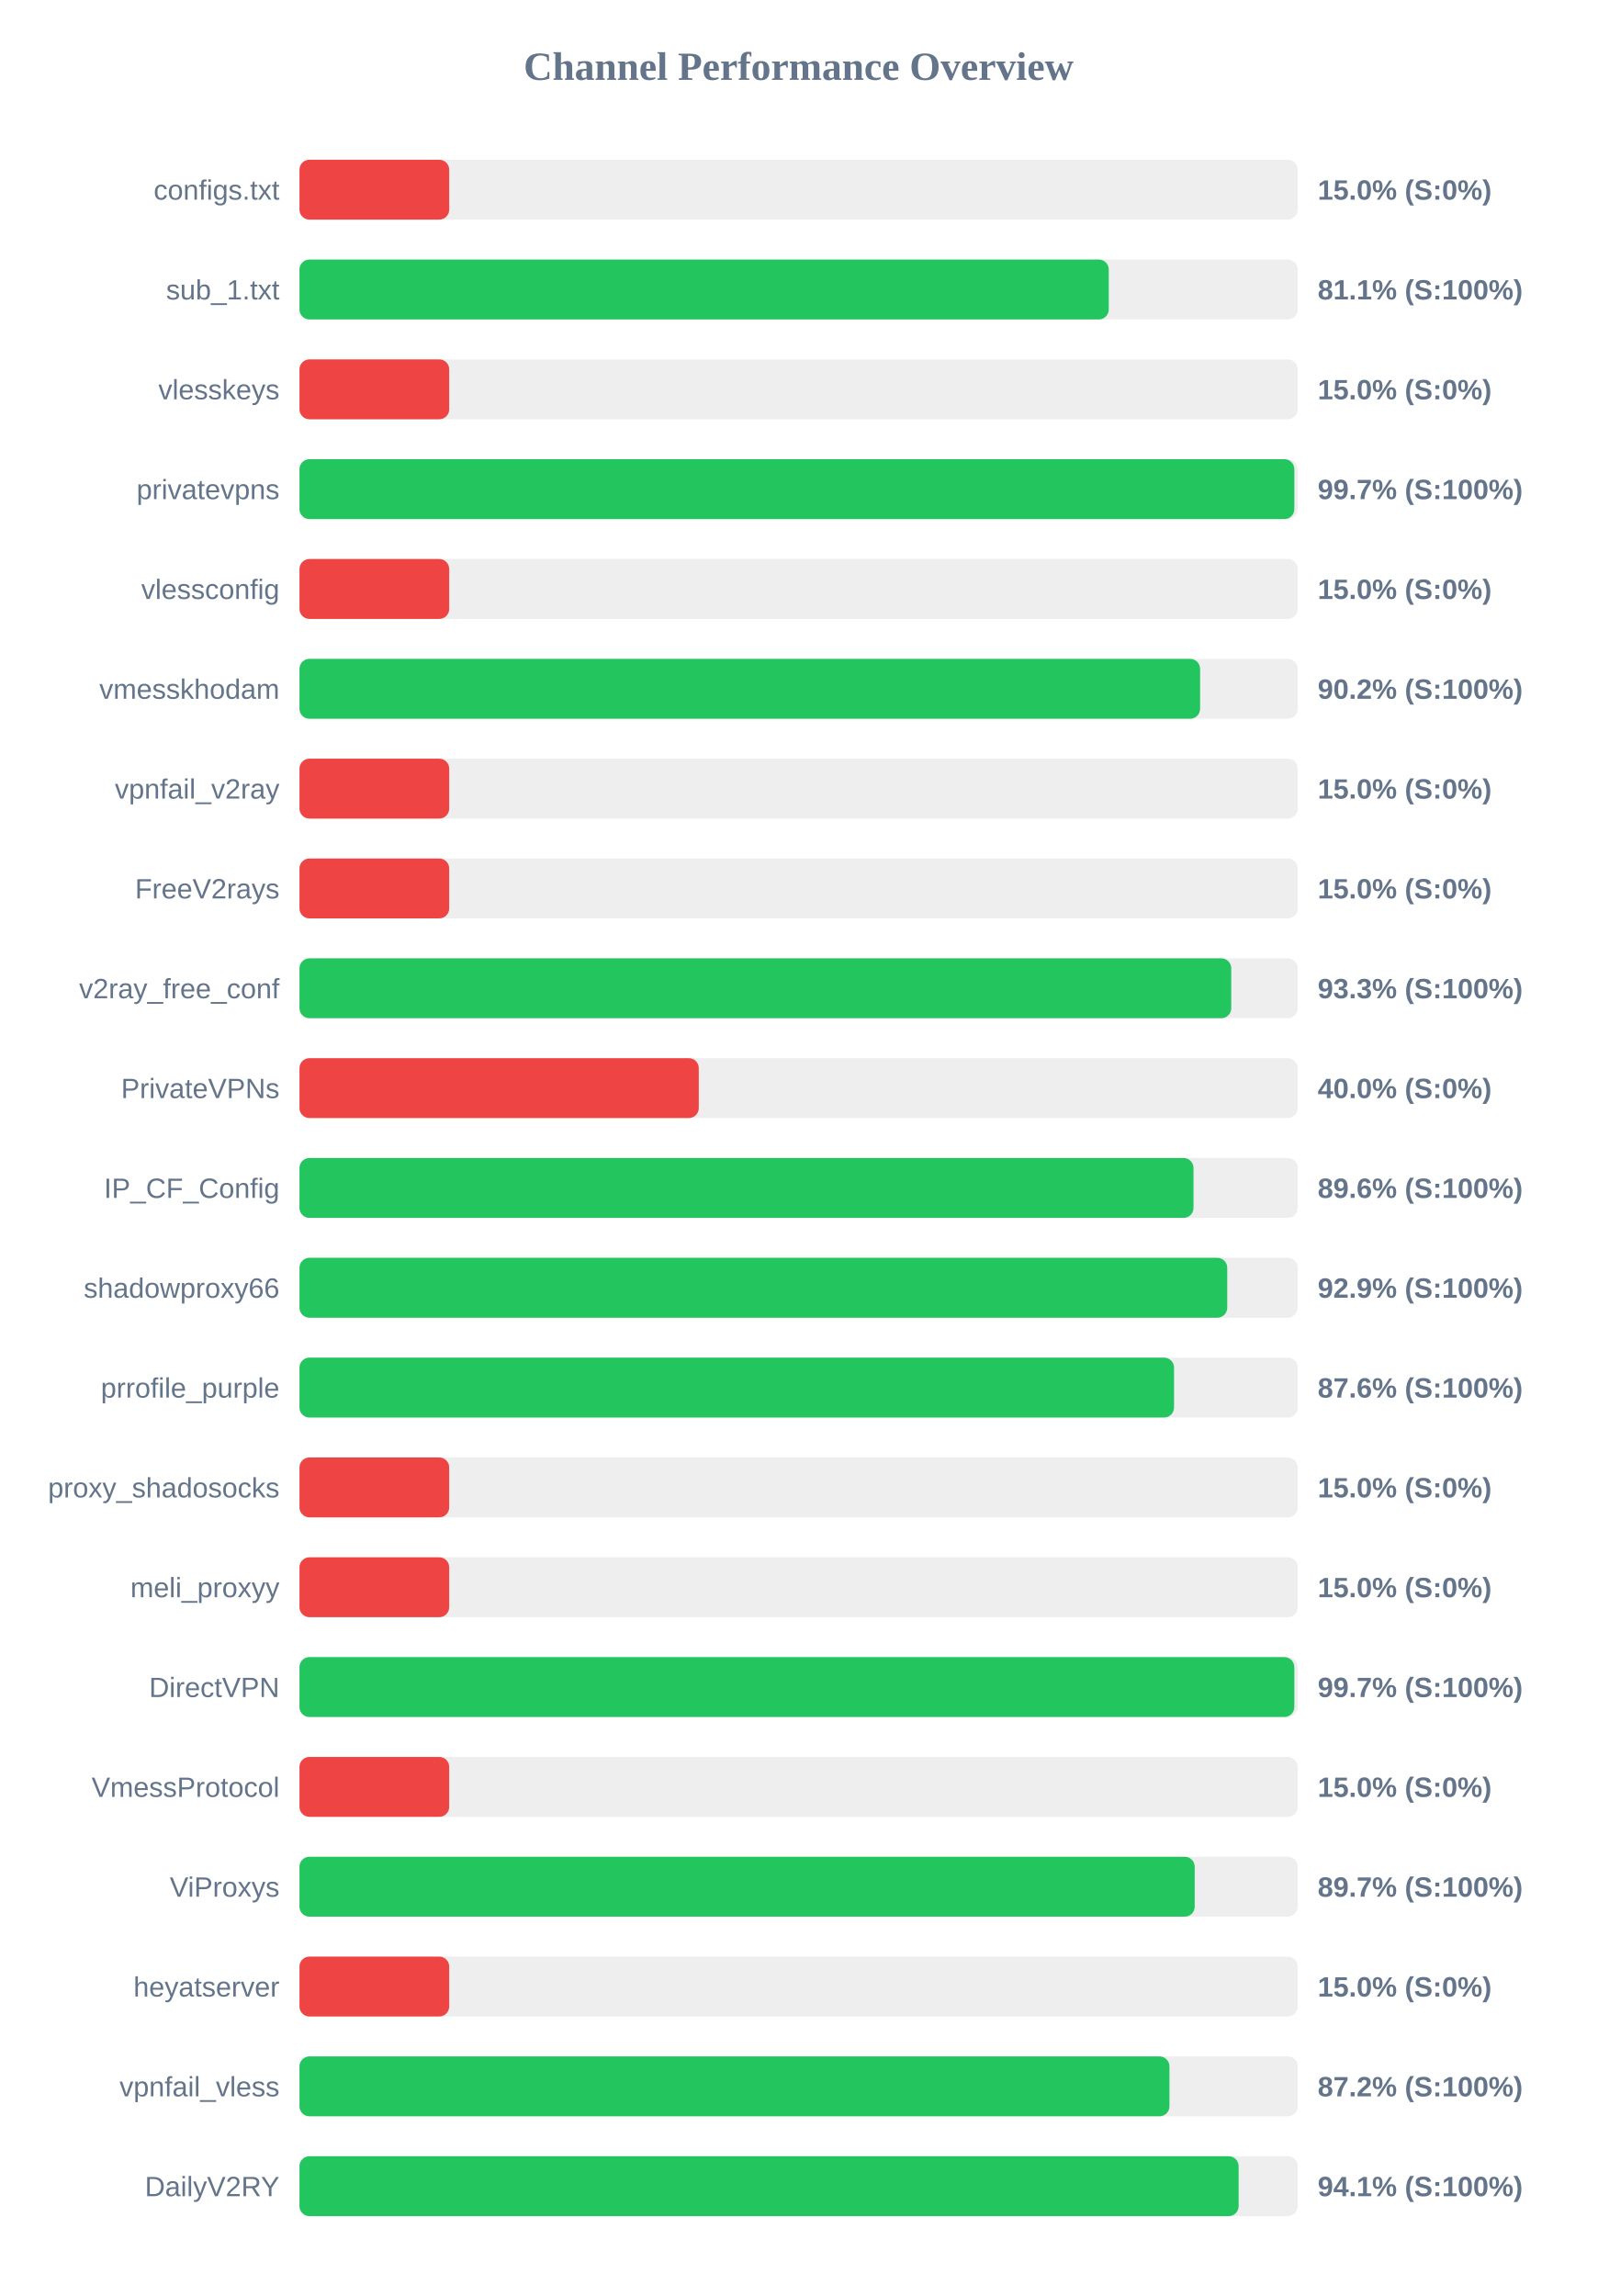
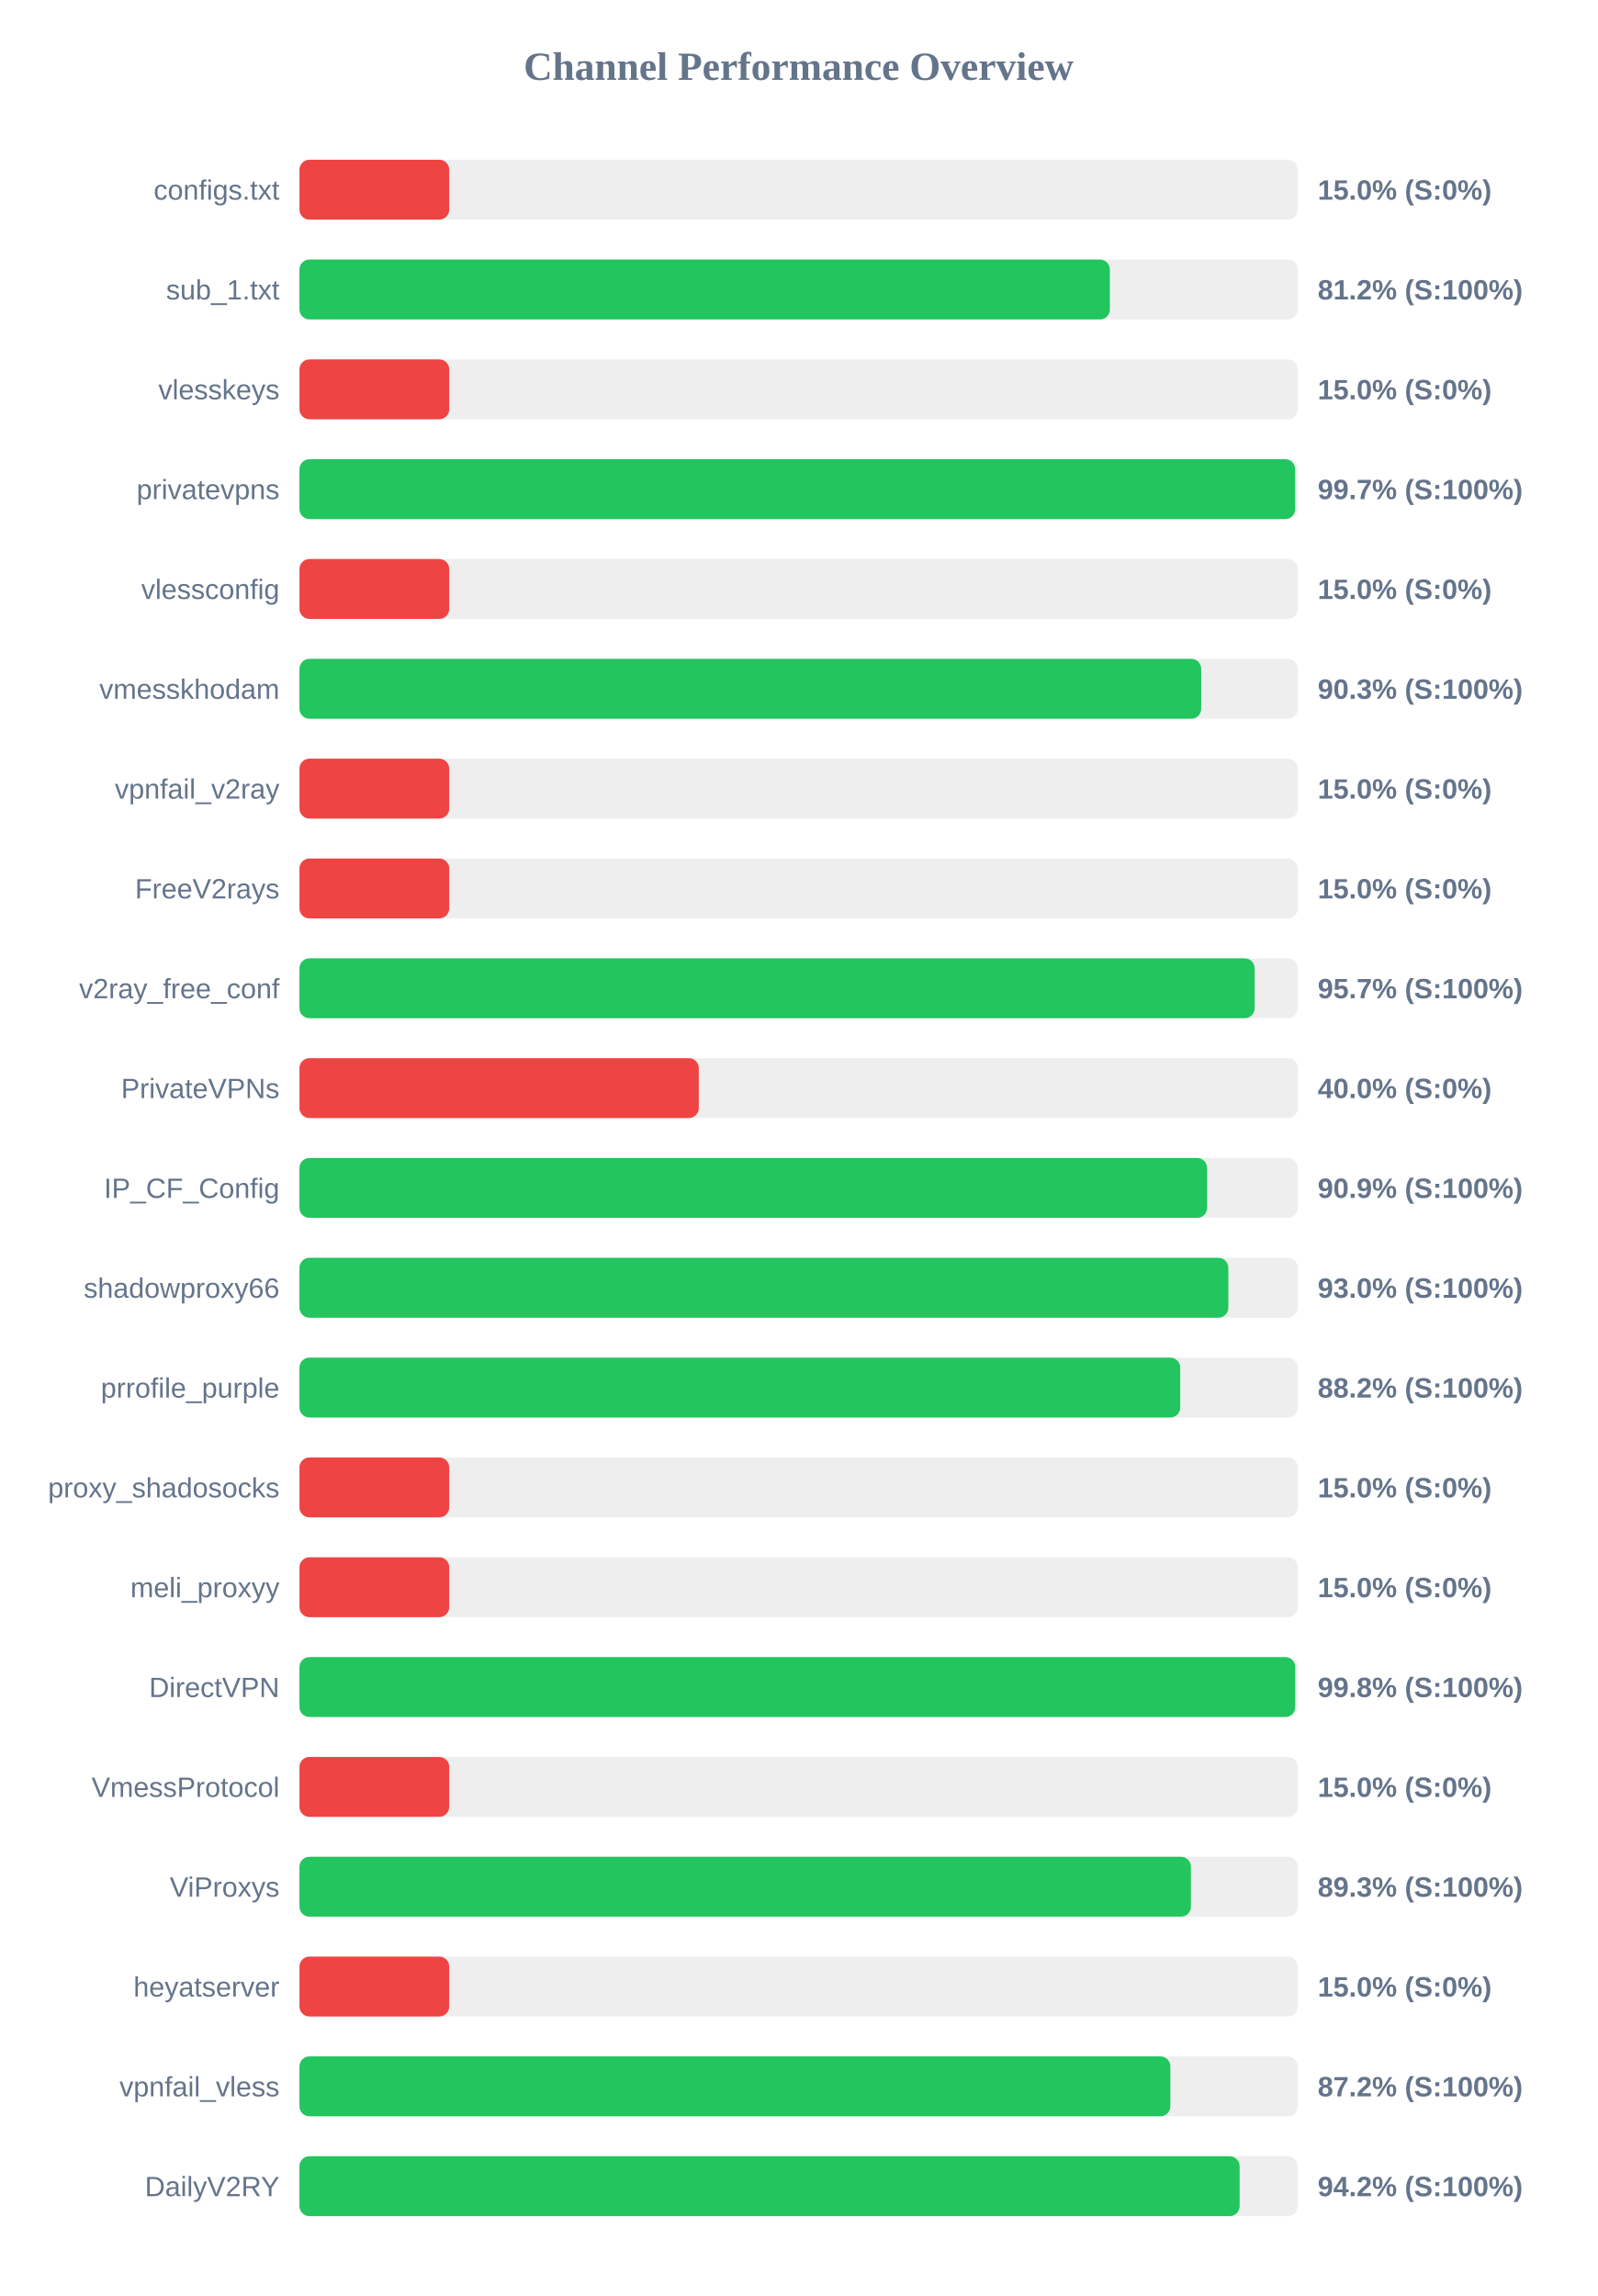
<svg xmlns="http://www.w3.org/2000/svg" width="800" height="1150" version="1.1">
  <style>
        .row { font: 14px Arial; fill: #64748b; }
        .score { font: bold 14px Arial; fill: #64748b; }
    </style>
  <text x="400" y="40" text-anchor="middle" font-size="20px" font-weight="bold" fill="#64748b">Channel Performance Overview</text>
  <rect x="150" y="80" width="500" height="30" fill="#eee" rx="5" />
  <rect x="150" y="80" width="75.0" height="30" fill="#ef4444" rx="5" />
  <text x="140" y="100" text-anchor="end" class="row">configs.txt</text>
  <text x="660" y="100" text-anchor="start" class="score">15.0% (S:0%)</text>
  <rect x="150" y="130" width="500" height="30" fill="#eee" rx="5" />
-   <rect x="150" y="130" width="405.35" height="30" fill="#22c55e" rx="5" />
+   <rect x="150" y="130" width="405.9" height="30" fill="#22c55e" rx="5" />
  <text x="140" y="150" text-anchor="end" class="row">sub_1.txt</text>
-   <text x="660" y="150" text-anchor="start" class="score">81.1% (S:100%)</text>
+   <text x="660" y="150" text-anchor="start" class="score">81.2% (S:100%)</text>
  <rect x="150" y="180" width="500" height="30" fill="#eee" rx="5" />
  <rect x="150" y="180" width="75.0" height="30" fill="#ef4444" rx="5" />
  <text x="140" y="200" text-anchor="end" class="row">vlesskeys</text>
  <text x="660" y="200" text-anchor="start" class="score">15.0% (S:0%)</text>
  <rect x="150" y="230" width="500" height="30" fill="#eee" rx="5" />
-   <rect x="150" y="230" width="498.3" height="30" fill="#22c55e" rx="5" />
+   <rect x="150" y="230" width="498.7" height="30" fill="#22c55e" rx="5" />
  <text x="140" y="250" text-anchor="end" class="row">privatevpns</text>
  <text x="660" y="250" text-anchor="start" class="score">99.7% (S:100%)</text>
  <rect x="150" y="280" width="500" height="30" fill="#eee" rx="5" />
  <rect x="150" y="280" width="75.0" height="30" fill="#ef4444" rx="5" />
  <text x="140" y="300" text-anchor="end" class="row">vlessconfig</text>
  <text x="660" y="300" text-anchor="start" class="score">15.0% (S:0%)</text>
  <rect x="150" y="330" width="500" height="30" fill="#eee" rx="5" />
-   <rect x="150" y="330" width="451.1" height="30" fill="#22c55e" rx="5" />
+   <rect x="150" y="330" width="451.65" height="30" fill="#22c55e" rx="5" />
  <text x="140" y="350" text-anchor="end" class="row">vmesskhodam</text>
-   <text x="660" y="350" text-anchor="start" class="score">90.2% (S:100%)</text>
+   <text x="660" y="350" text-anchor="start" class="score">90.3% (S:100%)</text>
  <rect x="150" y="380" width="500" height="30" fill="#eee" rx="5" />
  <rect x="150" y="380" width="75.0" height="30" fill="#ef4444" rx="5" />
  <text x="140" y="400" text-anchor="end" class="row">vpnfail_v2ray</text>
  <text x="660" y="400" text-anchor="start" class="score">15.0% (S:0%)</text>
  <rect x="150" y="430" width="500" height="30" fill="#eee" rx="5" />
  <rect x="150" y="430" width="75.0" height="30" fill="#ef4444" rx="5" />
  <text x="140" y="450" text-anchor="end" class="row">FreeV2rays</text>
  <text x="660" y="450" text-anchor="start" class="score">15.0% (S:0%)</text>
  <rect x="150" y="480" width="500" height="30" fill="#eee" rx="5" />
-   <rect x="150" y="480" width="466.7" height="30" fill="#22c55e" rx="5" />
+   <rect x="150" y="480" width="478.4" height="30" fill="#22c55e" rx="5" />
  <text x="140" y="500" text-anchor="end" class="row">v2ray_free_conf</text>
-   <text x="660" y="500" text-anchor="start" class="score">93.3% (S:100%)</text>
+   <text x="660" y="500" text-anchor="start" class="score">95.7% (S:100%)</text>
  <rect x="150" y="530" width="500" height="30" fill="#eee" rx="5" />
  <rect x="150" y="530" width="200.0" height="30" fill="#ef4444" rx="5" />
  <text x="140" y="550" text-anchor="end" class="row">PrivateVPNs</text>
  <text x="660" y="550" text-anchor="start" class="score">40.0% (S:0%)</text>
  <rect x="150" y="580" width="500" height="30" fill="#eee" rx="5" />
-   <rect x="150" y="580" width="447.8" height="30" fill="#22c55e" rx="5" />
+   <rect x="150" y="580" width="454.6" height="30" fill="#22c55e" rx="5" />
  <text x="140" y="600" text-anchor="end" class="row">IP_CF_Config</text>
-   <text x="660" y="600" text-anchor="start" class="score">89.6% (S:100%)</text>
+   <text x="660" y="600" text-anchor="start" class="score">90.9% (S:100%)</text>
  <rect x="150" y="630" width="500" height="30" fill="#eee" rx="5" />
-   <rect x="150" y="630" width="464.7" height="30" fill="#22c55e" rx="5" />
+   <rect x="150" y="630" width="465.25" height="30" fill="#22c55e" rx="5" />
  <text x="140" y="650" text-anchor="end" class="row">shadowproxy66</text>
-   <text x="660" y="650" text-anchor="start" class="score">92.9% (S:100%)</text>
+   <text x="660" y="650" text-anchor="start" class="score">93.0% (S:100%)</text>
  <rect x="150" y="680" width="500" height="30" fill="#eee" rx="5" />
-   <rect x="150" y="680" width="438.05" height="30" fill="#22c55e" rx="5" />
+   <rect x="150" y="680" width="441.15" height="30" fill="#22c55e" rx="5" />
  <text x="140" y="700" text-anchor="end" class="row">prrofile_purple</text>
-   <text x="660" y="700" text-anchor="start" class="score">87.6% (S:100%)</text>
+   <text x="660" y="700" text-anchor="start" class="score">88.2% (S:100%)</text>
  <rect x="150" y="730" width="500" height="30" fill="#eee" rx="5" />
  <rect x="150" y="730" width="75.0" height="30" fill="#ef4444" rx="5" />
  <text x="140" y="750" text-anchor="end" class="row">proxy_shadosocks</text>
  <text x="660" y="750" text-anchor="start" class="score">15.0% (S:0%)</text>
  <rect x="150" y="780" width="500" height="30" fill="#eee" rx="5" />
  <rect x="150" y="780" width="75.0" height="30" fill="#ef4444" rx="5" />
  <text x="140" y="800" text-anchor="end" class="row">meli_proxyy</text>
  <text x="660" y="800" text-anchor="start" class="score">15.0% (S:0%)</text>
  <rect x="150" y="830" width="500" height="30" fill="#eee" rx="5" />
-   <rect x="150" y="830" width="498.3" height="30" fill="#22c55e" rx="5" />
+   <rect x="150" y="830" width="498.75" height="30" fill="#22c55e" rx="5" />
  <text x="140" y="850" text-anchor="end" class="row">DirectVPN</text>
-   <text x="660" y="850" text-anchor="start" class="score">99.7% (S:100%)</text>
+   <text x="660" y="850" text-anchor="start" class="score">99.8% (S:100%)</text>
  <rect x="150" y="880" width="500" height="30" fill="#eee" rx="5" />
  <rect x="150" y="880" width="75.0" height="30" fill="#ef4444" rx="5" />
  <text x="140" y="900" text-anchor="end" class="row">VmessProtocol</text>
  <text x="660" y="900" text-anchor="start" class="score">15.0% (S:0%)</text>
  <rect x="150" y="930" width="500" height="30" fill="#eee" rx="5" />
-   <rect x="150" y="930" width="448.4" height="30" fill="#22c55e" rx="5" />
+   <rect x="150" y="930" width="446.5" height="30" fill="#22c55e" rx="5" />
  <text x="140" y="950" text-anchor="end" class="row">ViProxys</text>
-   <text x="660" y="950" text-anchor="start" class="score">89.7% (S:100%)</text>
+   <text x="660" y="950" text-anchor="start" class="score">89.3% (S:100%)</text>
  <rect x="150" y="980" width="500" height="30" fill="#eee" rx="5" />
  <rect x="150" y="980" width="75.0" height="30" fill="#ef4444" rx="5" />
  <text x="140" y="1000" text-anchor="end" class="row">heyatserver</text>
  <text x="660" y="1000" text-anchor="start" class="score">15.0% (S:0%)</text>
  <rect x="150" y="1030" width="500" height="30" fill="#eee" rx="5" />
-   <rect x="150" y="1030" width="435.75" height="30" fill="#22c55e" rx="5" />
+   <rect x="150" y="1030" width="436.2" height="30" fill="#22c55e" rx="5" />
  <text x="140" y="1050" text-anchor="end" class="row">vpnfail_vless</text>
  <text x="660" y="1050" text-anchor="start" class="score">87.2% (S:100%)</text>
  <rect x="150" y="1080" width="500" height="30" fill="#eee" rx="5" />
-   <rect x="150" y="1080" width="470.4" height="30" fill="#22c55e" rx="5" />
+   <rect x="150" y="1080" width="470.9" height="30" fill="#22c55e" rx="5" />
  <text x="140" y="1100" text-anchor="end" class="row">DailyV2RY</text>
-   <text x="660" y="1100" text-anchor="start" class="score">94.1% (S:100%)</text>
+   <text x="660" y="1100" text-anchor="start" class="score">94.2% (S:100%)</text>
</svg>
